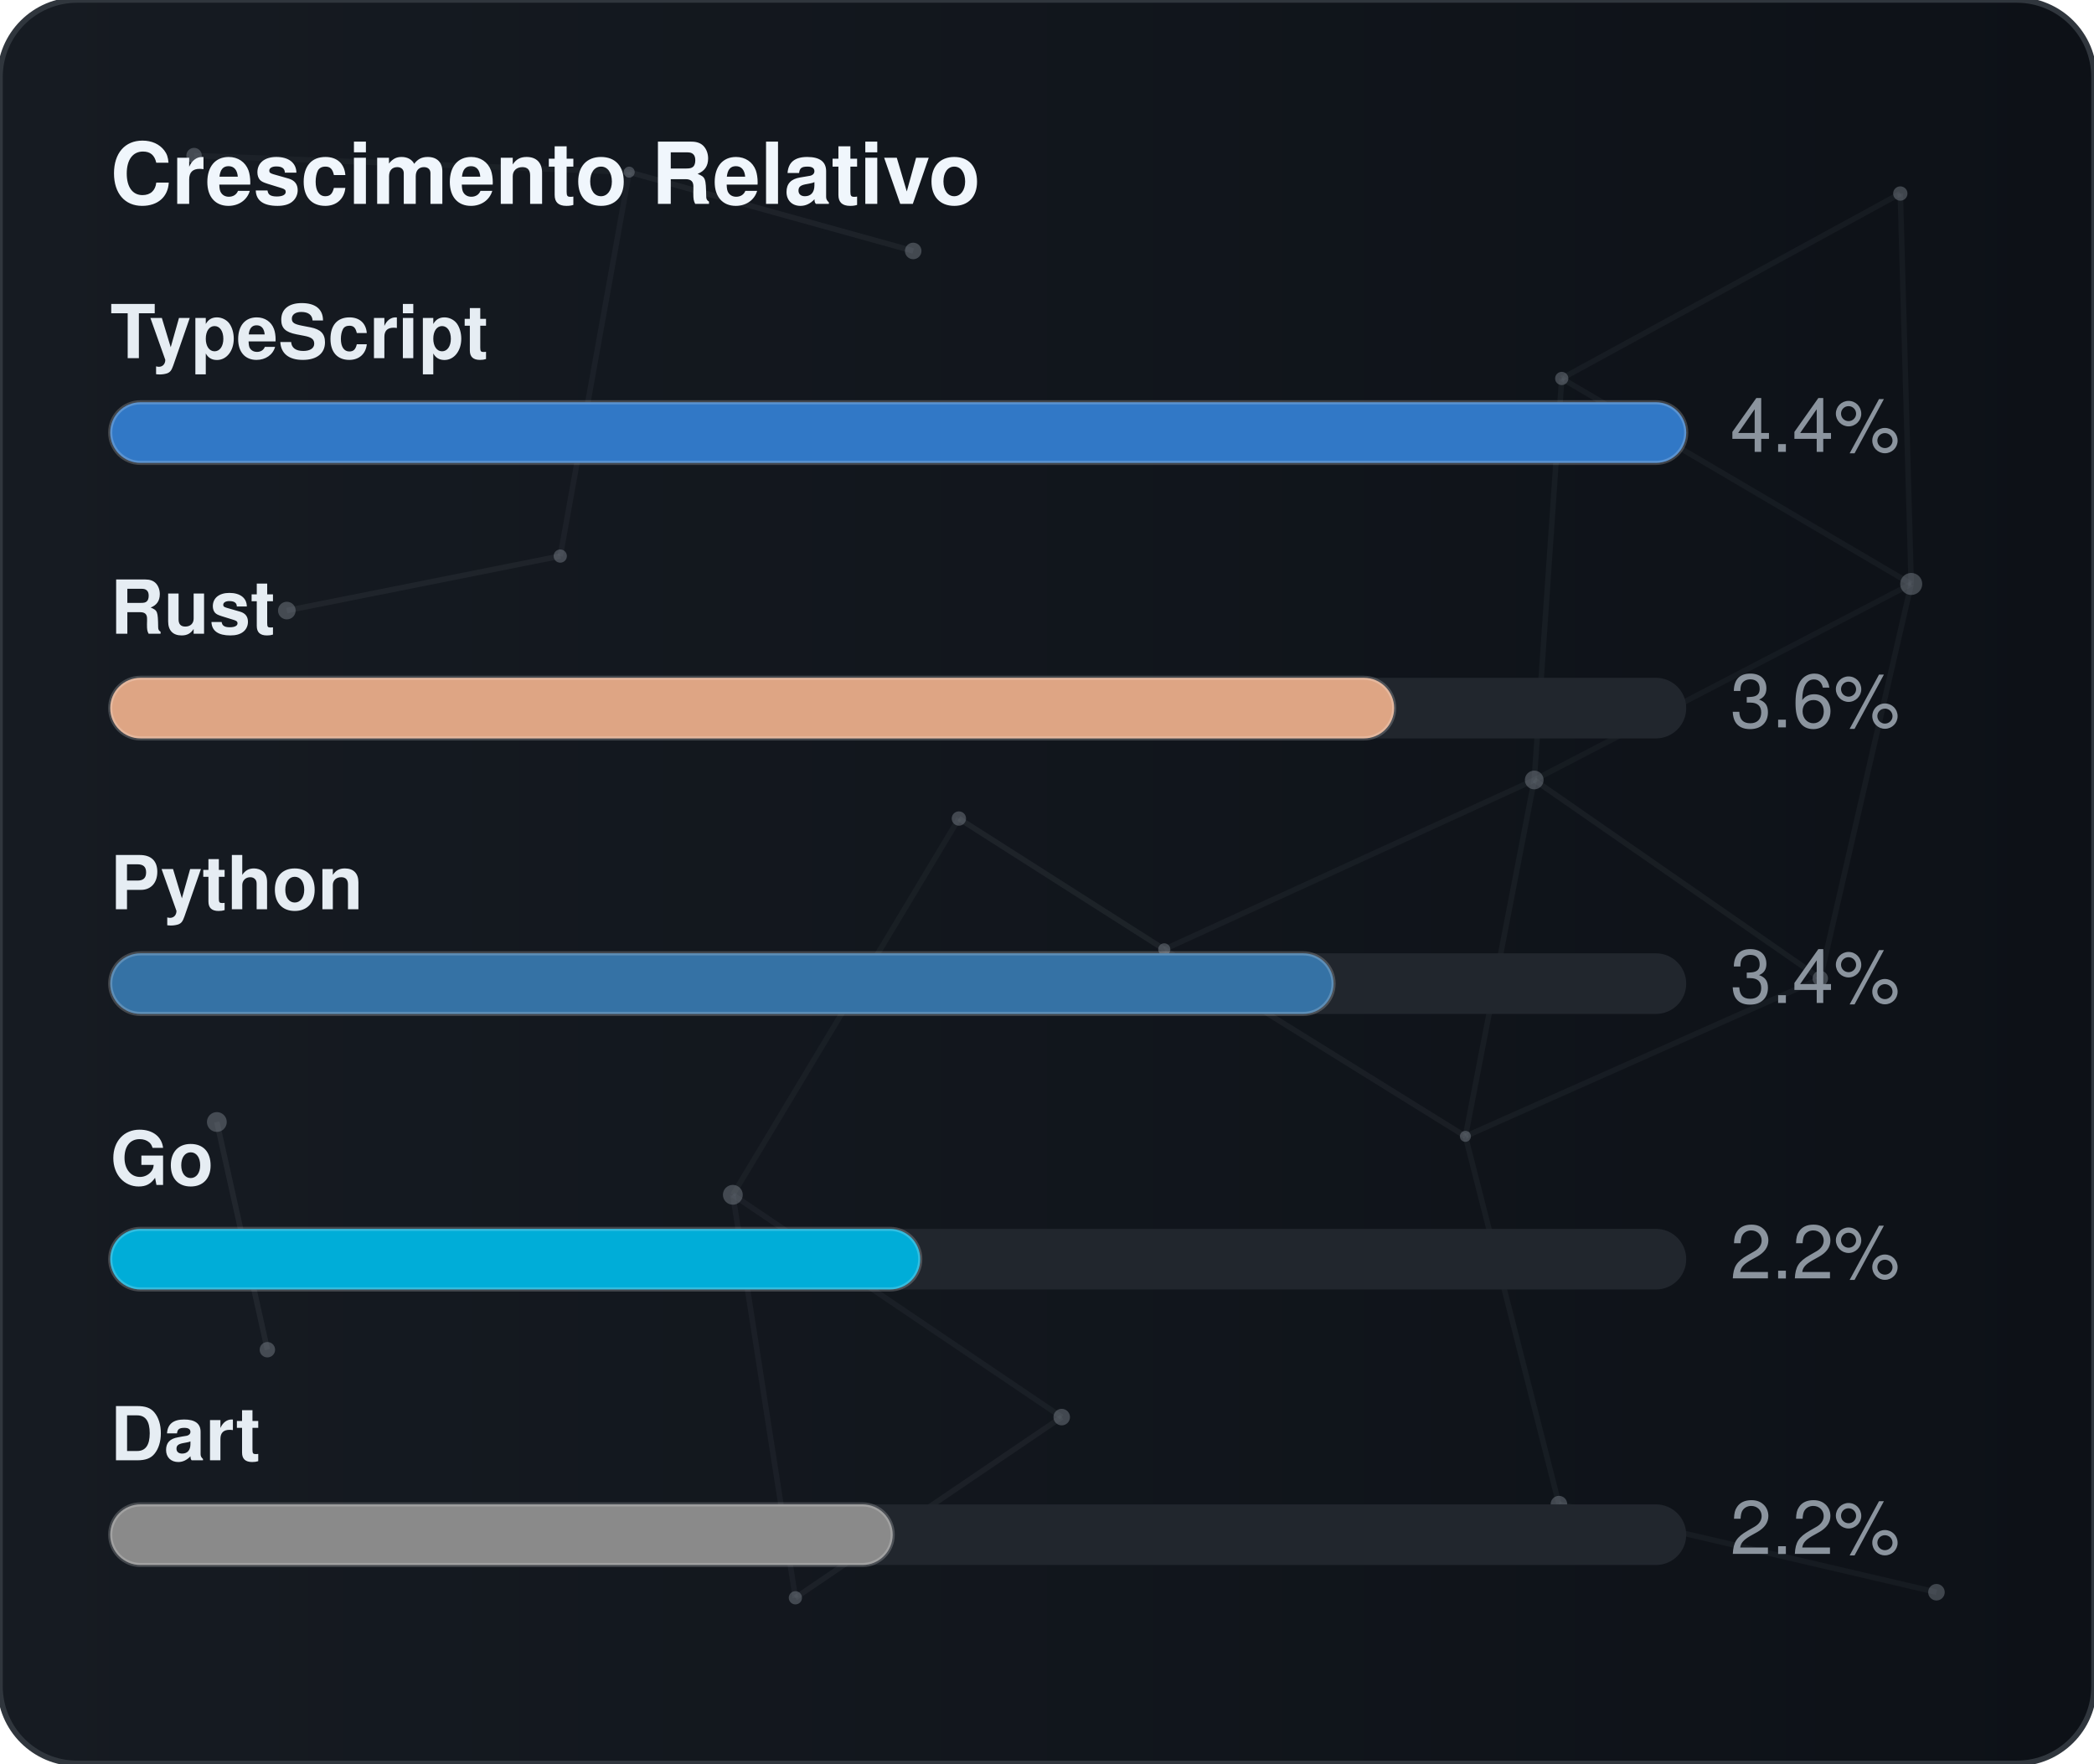
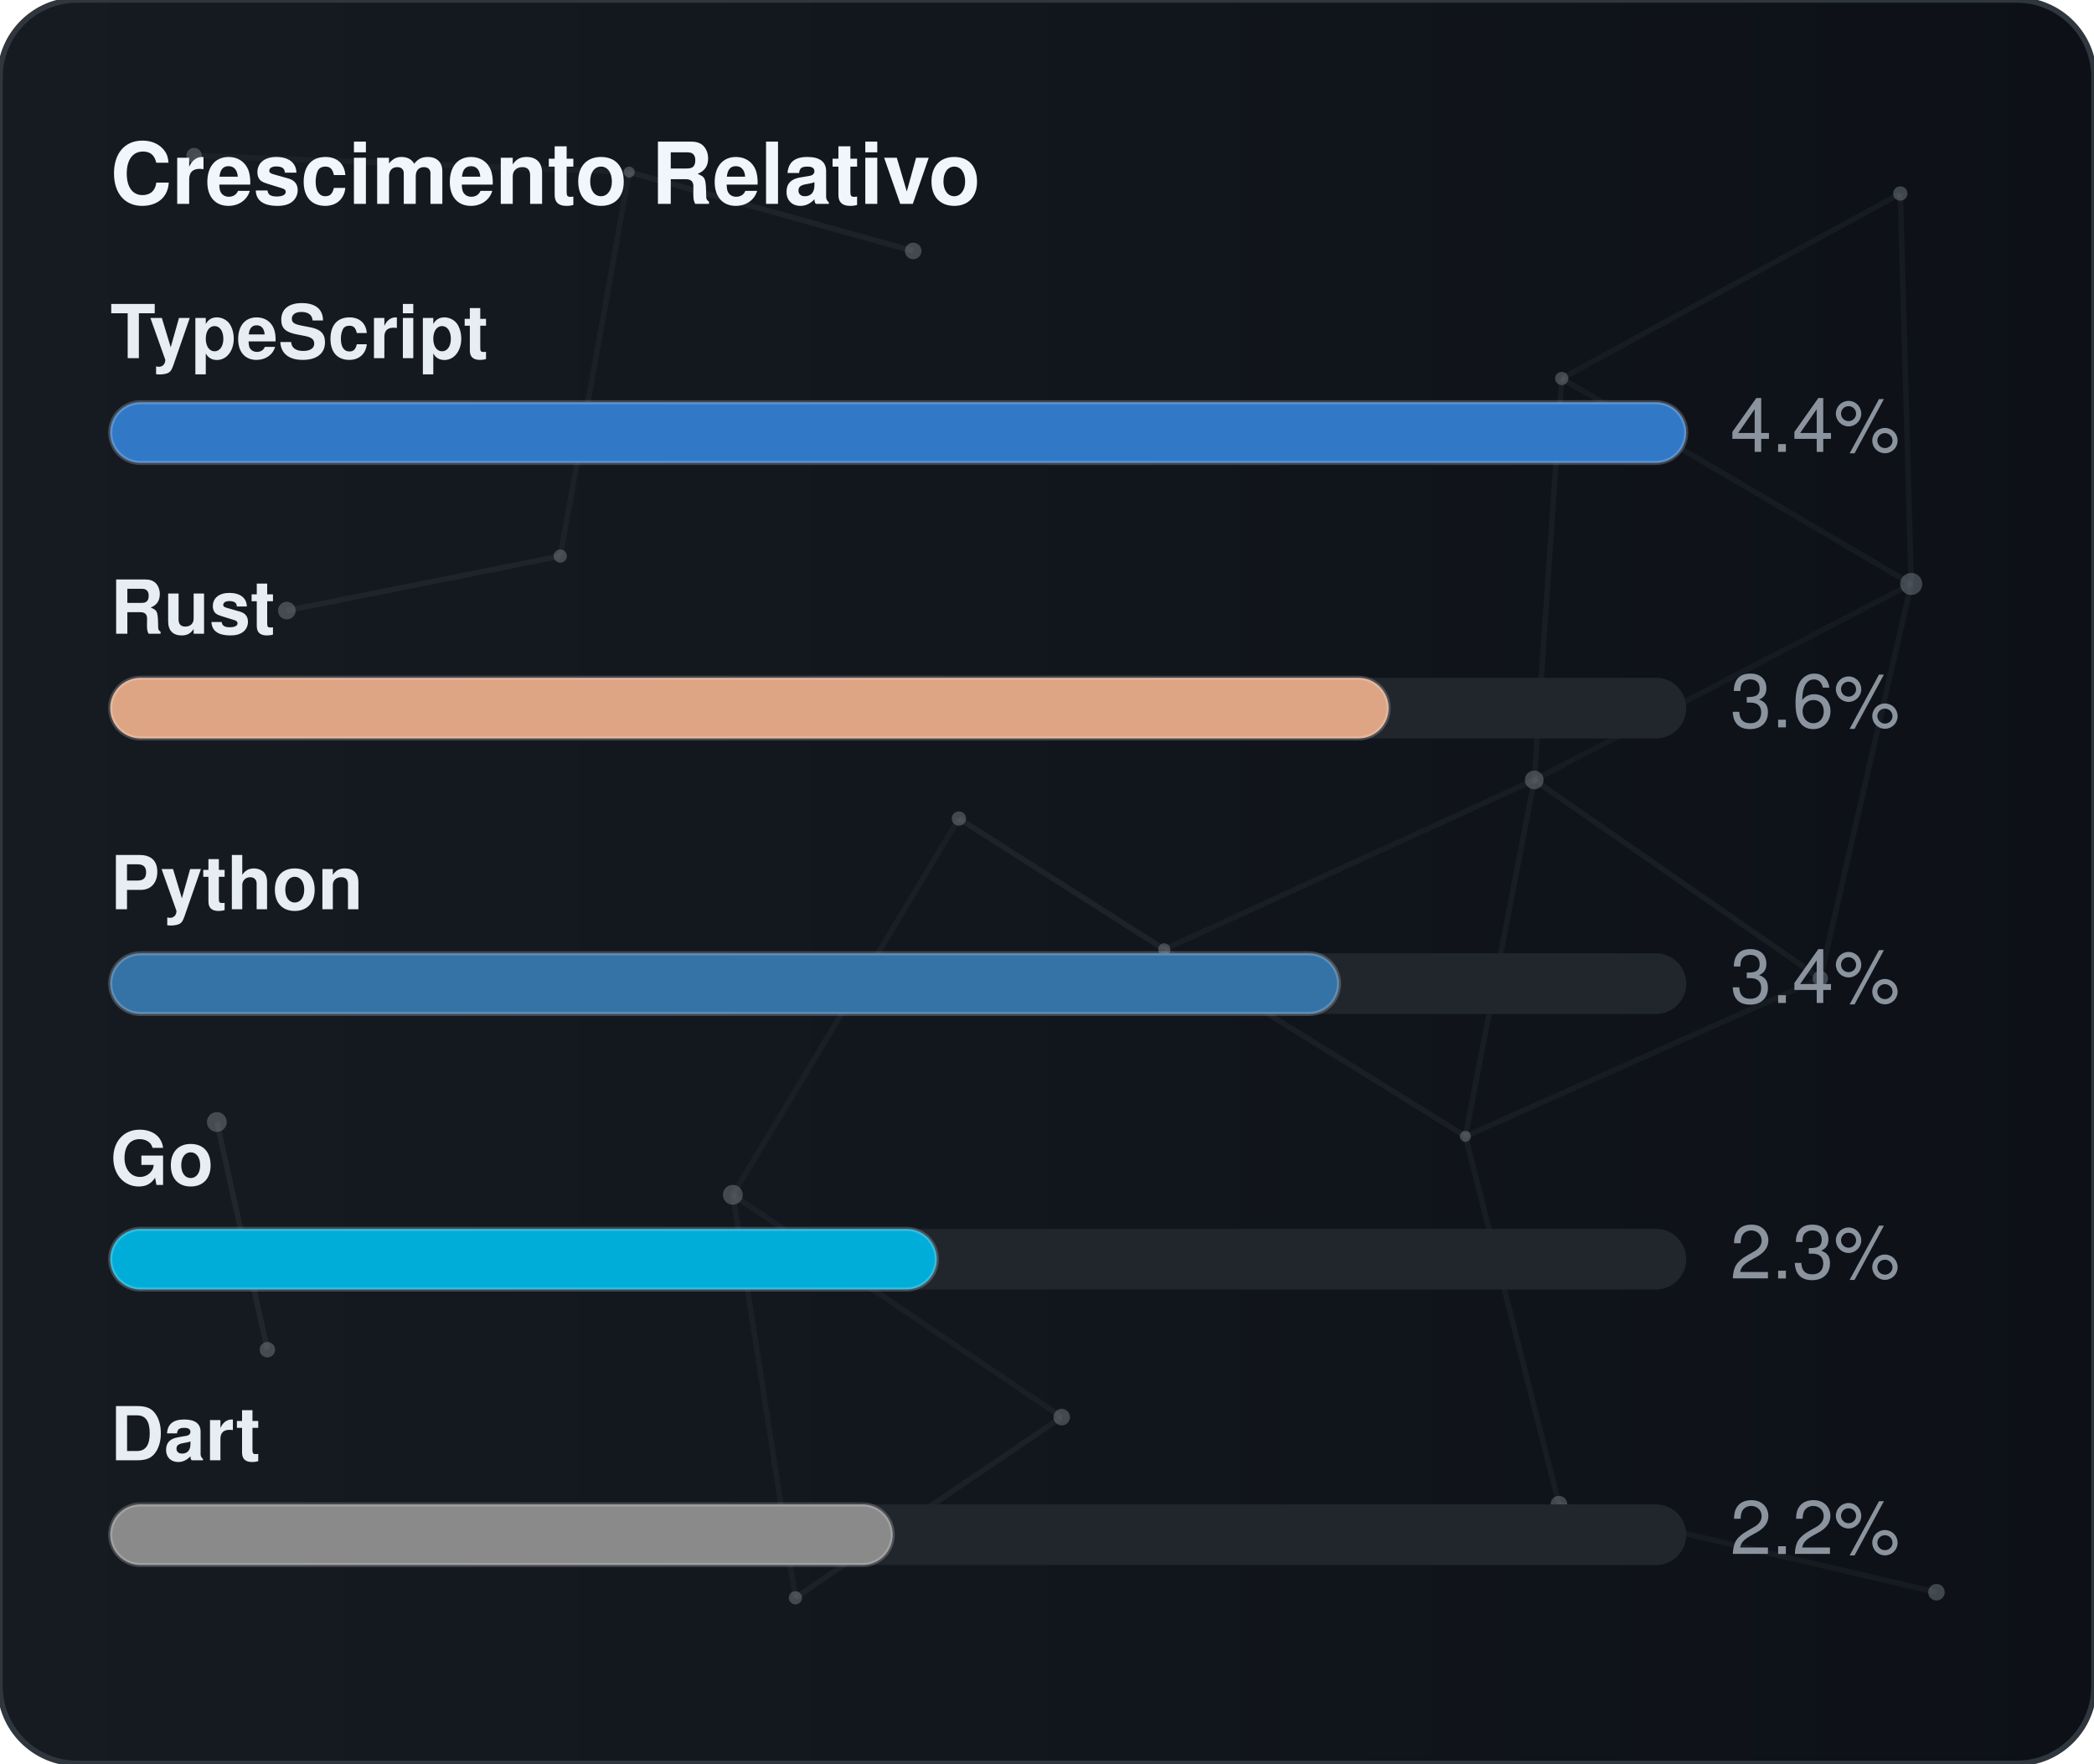
<svg xmlns="http://www.w3.org/2000/svg" width="380" height="320" viewBox="0 0 380 320" role="img" aria-label="Crescimento Relativo">
  <defs>
    <linearGradient id="gradGithubGrowth" x1="0%" y1="0%" x2="100%" y2="0%">
      <stop offset="0%" stop-color="#161b22" />
      <stop offset="100%" stop-color="#0d1117" />
    </linearGradient>
    <clipPath id="cardClipgradGithubGrowth">
      <rect x="0" y="0" width="380" height="320" rx="14" />
    </clipPath>
  </defs>
  <style>
    text { font-family: -apple-system, BlinkMacSystemFont, "Segoe UI", Helvetica, Arial, sans-serif; font-size: 13.5px; }
    .card { fill: url(#gradGithubGrowth); stroke: #30363d; stroke-width: 1; }
    .title { fill: #f0f6fc; font-weight: 700; font-size: 15.5px; }
    .lbl { fill: #e6edf3; font-weight: 600; }
    .val { fill: #8b949e; }
    .track { fill: #21262d; }
    .bar { stroke: rgba(255,255,255,0.2); stroke-width: 0.75; }
  </style>
  <rect x="0" y="0" width="380" height="320" rx="14" class="card" />
  <g clip-path="url(#cardClipgradGithubGrowth)">
    <line x1="35.22" y1="28.23" x2="114.18" y2="31.24" stroke="#8b949e" stroke-width="1" opacity="0.06">
      <animate attributeName="x1" values="35.22;35.39;35.22" dur="9.6s" repeatCount="indefinite" />
      <animate attributeName="y1" values="28.23;26.86;28.23" dur="11.5s" repeatCount="indefinite" />
      <animate attributeName="x2" values="114.18;107.41;114.18" dur="10.9s" repeatCount="indefinite" />
      <animate attributeName="y2" values="31.24;28.12;31.24" dur="13.1s" repeatCount="indefinite" />
    </line>
    <line x1="114.18" y1="31.24" x2="165.72" y2="45.54" stroke="#8b949e" stroke-width="1" opacity="0.09">
      <animate attributeName="x1" values="114.18;107.41;114.18" dur="10.9s" repeatCount="indefinite" />
      <animate attributeName="y1" values="31.24;28.12;31.24" dur="13.1s" repeatCount="indefinite" />
      <animate attributeName="x2" values="165.72;156.65;165.72" dur="7.7s" repeatCount="indefinite" />
      <animate attributeName="y2" values="45.54;47.56;45.54" dur="9.2s" repeatCount="indefinite" />
    </line>
    <line x1="114.18" y1="31.24" x2="101.67" y2="100.91" stroke="#8b949e" stroke-width="1" opacity="0.07">
      <animate attributeName="x1" values="114.18;107.41;114.18" dur="10.9s" repeatCount="indefinite" />
      <animate attributeName="y1" values="31.24;28.12;31.24" dur="13.1s" repeatCount="indefinite" />
      <animate attributeName="x2" values="101.67;109.76;101.67" dur="6.4s" repeatCount="indefinite" />
      <animate attributeName="y2" values="100.91;94.52;100.91" dur="7.6s" repeatCount="indefinite" />
    </line>
    <line x1="283.41" y1="68.68" x2="344.85" y2="35.12" stroke="#8b949e" stroke-width="1" opacity="0.07">
      <animate attributeName="x1" values="283.41;282.83;283.41" dur="12.0s" repeatCount="indefinite" />
      <animate attributeName="y1" values="68.68;66.16;68.68" dur="14.4s" repeatCount="indefinite" />
      <animate attributeName="x2" values="344.85;343.1;344.85" dur="9.8s" repeatCount="indefinite" />
      <animate attributeName="y2" values="35.12;30.36;35.12" dur="11.8s" repeatCount="indefinite" />
    </line>
    <line x1="283.41" y1="68.68" x2="278.42" y2="141.54" stroke="#8b949e" stroke-width="1" opacity="0.07">
      <animate attributeName="x1" values="283.41;282.83;283.41" dur="12.0s" repeatCount="indefinite" />
      <animate attributeName="y1" values="68.68;66.16;68.68" dur="14.4s" repeatCount="indefinite" />
      <animate attributeName="x2" values="278.42;271.97;278.42" dur="6.3s" repeatCount="indefinite" />
      <animate attributeName="y2" values="141.54;140.88;141.54" dur="7.5s" repeatCount="indefinite" />
    </line>
    <line x1="283.41" y1="68.68" x2="346.83" y2="105.97" stroke="#8b949e" stroke-width="1" opacity="0.07">
      <animate attributeName="x1" values="283.41;282.83;283.41" dur="12.0s" repeatCount="indefinite" />
      <animate attributeName="y1" values="68.68;66.16;68.68" dur="14.4s" repeatCount="indefinite" />
      <animate attributeName="x2" values="346.83;354.74;346.83" dur="10.4s" repeatCount="indefinite" />
      <animate attributeName="y2" values="105.97;113.25;105.97" dur="12.5s" repeatCount="indefinite" />
    </line>
    <line x1="344.85" y1="35.12" x2="346.83" y2="105.97" stroke="#8b949e" stroke-width="1" opacity="0.07">
      <animate attributeName="x1" values="344.85;343.1;344.85" dur="9.8s" repeatCount="indefinite" />
      <animate attributeName="y1" values="35.12;30.36;35.12" dur="11.8s" repeatCount="indefinite" />
      <animate attributeName="x2" values="346.83;354.74;346.83" dur="10.4s" repeatCount="indefinite" />
      <animate attributeName="y2" values="105.97;113.25;105.97" dur="12.5s" repeatCount="indefinite" />
    </line>
    <line x1="52.05" y1="110.8" x2="101.67" y2="100.91" stroke="#8b949e" stroke-width="1" opacity="0.09">
      <animate attributeName="x1" values="52.05;49.17;52.05" dur="7.9s" repeatCount="indefinite" />
      <animate attributeName="y1" values="110.8;114.75;110.8" dur="9.5s" repeatCount="indefinite" />
      <animate attributeName="x2" values="101.67;109.76;101.67" dur="6.4s" repeatCount="indefinite" />
      <animate attributeName="y2" values="100.91;94.52;100.91" dur="7.6s" repeatCount="indefinite" />
    </line>
    <line x1="174.01" y1="148.54" x2="132.99" y2="216.82" stroke="#8b949e" stroke-width="1" opacity="0.06">
      <animate attributeName="x1" values="174.01;179.31;174.01" dur="7.4s" repeatCount="indefinite" />
      <animate attributeName="y1" values="148.54;150.39;148.54" dur="8.9s" repeatCount="indefinite" />
      <animate attributeName="x2" values="132.99;131.19;132.99" dur="9.7s" repeatCount="indefinite" />
      <animate attributeName="y2" values="216.82;223.91;216.82" dur="11.7s" repeatCount="indefinite" />
    </line>
    <line x1="174.01" y1="148.54" x2="211.28" y2="172.28" stroke="#8b949e" stroke-width="1" opacity="0.10">
      <animate attributeName="x1" values="174.01;179.31;174.01" dur="7.4s" repeatCount="indefinite" />
      <animate attributeName="y1" values="148.54;150.39;148.54" dur="8.9s" repeatCount="indefinite" />
      <animate attributeName="x2" values="211.28;207.15;211.28" dur="8.7s" repeatCount="indefinite" />
      <animate attributeName="y2" values="172.28;167.34;172.28" dur="10.4s" repeatCount="indefinite" />
    </line>
    <line x1="278.42" y1="141.54" x2="346.83" y2="105.97" stroke="#8b949e" stroke-width="1" opacity="0.06">
      <animate attributeName="x1" values="278.42;271.97;278.42" dur="6.3s" repeatCount="indefinite" />
      <animate attributeName="y1" values="141.54;140.88;141.54" dur="7.5s" repeatCount="indefinite" />
      <animate attributeName="x2" values="346.83;354.74;346.83" dur="10.4s" repeatCount="indefinite" />
      <animate attributeName="y2" values="105.97;113.25;105.97" dur="12.5s" repeatCount="indefinite" />
    </line>
    <line x1="278.42" y1="141.54" x2="211.28" y2="172.28" stroke="#8b949e" stroke-width="1" opacity="0.07">
      <animate attributeName="x1" values="278.42;271.97;278.42" dur="6.3s" repeatCount="indefinite" />
      <animate attributeName="y1" values="141.54;140.88;141.54" dur="7.5s" repeatCount="indefinite" />
      <animate attributeName="x2" values="211.28;207.15;211.28" dur="8.7s" repeatCount="indefinite" />
      <animate attributeName="y2" values="172.28;167.34;172.28" dur="10.4s" repeatCount="indefinite" />
    </line>
    <line x1="278.42" y1="141.54" x2="265.93" y2="206.21" stroke="#8b949e" stroke-width="1" opacity="0.07">
      <animate attributeName="x1" values="278.42;271.97;278.42" dur="6.3s" repeatCount="indefinite" />
      <animate attributeName="y1" values="141.54;140.88;141.54" dur="7.5s" repeatCount="indefinite" />
      <animate attributeName="x2" values="265.93;263.56;265.93" dur="8.0s" repeatCount="indefinite" />
      <animate attributeName="y2" values="206.21;213.6;206.21" dur="9.6s" repeatCount="indefinite" />
    </line>
    <line x1="278.42" y1="141.54" x2="330.33" y2="177.56" stroke="#8b949e" stroke-width="1" opacity="0.08">
      <animate attributeName="x1" values="278.42;271.97;278.42" dur="6.3s" repeatCount="indefinite" />
      <animate attributeName="y1" values="141.54;140.88;141.54" dur="7.5s" repeatCount="indefinite" />
      <animate attributeName="x2" values="330.33;321.23;330.33" dur="10.7s" repeatCount="indefinite" />
      <animate attributeName="y2" values="177.56;172.27;177.56" dur="12.8s" repeatCount="indefinite" />
    </line>
    <line x1="346.83" y1="105.97" x2="330.33" y2="177.56" stroke="#8b949e" stroke-width="1" opacity="0.07">
      <animate attributeName="x1" values="346.83;354.74;346.83" dur="10.4s" repeatCount="indefinite" />
      <animate attributeName="y1" values="105.97;113.25;105.97" dur="12.5s" repeatCount="indefinite" />
      <animate attributeName="x2" values="330.33;321.23;330.33" dur="10.7s" repeatCount="indefinite" />
      <animate attributeName="y2" values="177.56;172.27;177.56" dur="12.8s" repeatCount="indefinite" />
    </line>
    <line x1="39.35" y1="203.61" x2="48.52" y2="244.93" stroke="#8b949e" stroke-width="1" opacity="0.10">
      <animate attributeName="x1" values="39.35;29.72;39.35" dur="11.8s" repeatCount="indefinite" />
      <animate attributeName="y1" values="203.61;200.24;203.61" dur="14.2s" repeatCount="indefinite" />
      <animate attributeName="x2" values="48.52;44.33;48.52" dur="11.9s" repeatCount="indefinite" />
      <animate attributeName="y2" values="244.93;238.49;244.93" dur="14.3s" repeatCount="indefinite" />
    </line>
    <line x1="132.99" y1="216.82" x2="144.34" y2="289.95" stroke="#8b949e" stroke-width="1" opacity="0.07">
      <animate attributeName="x1" values="132.99;131.19;132.99" dur="9.7s" repeatCount="indefinite" />
      <animate attributeName="y1" values="216.82;223.91;216.82" dur="11.7s" repeatCount="indefinite" />
      <animate attributeName="x2" values="144.34;138.5;144.34" dur="6.3s" repeatCount="indefinite" />
      <animate attributeName="y2" values="289.95;282.9;289.95" dur="7.6s" repeatCount="indefinite" />
    </line>
    <line x1="132.99" y1="216.82" x2="192.67" y2="257.16" stroke="#8b949e" stroke-width="1" opacity="0.07">
      <animate attributeName="x1" values="132.99;131.19;132.99" dur="9.7s" repeatCount="indefinite" />
      <animate attributeName="y1" values="216.82;223.91;216.82" dur="11.7s" repeatCount="indefinite" />
      <animate attributeName="x2" values="192.67;196.2;192.67" dur="6.2s" repeatCount="indefinite" />
      <animate attributeName="y2" values="257.16;251.56;257.16" dur="7.5s" repeatCount="indefinite" />
    </line>
    <line x1="211.28" y1="172.28" x2="265.93" y2="206.21" stroke="#8b949e" stroke-width="1" opacity="0.08">
      <animate attributeName="x1" values="211.28;207.15;211.28" dur="8.7s" repeatCount="indefinite" />
      <animate attributeName="y1" values="172.28;167.34;172.28" dur="10.4s" repeatCount="indefinite" />
      <animate attributeName="x2" values="265.93;263.56;265.93" dur="8.0s" repeatCount="indefinite" />
      <animate attributeName="y2" values="206.21;213.6;206.21" dur="9.6s" repeatCount="indefinite" />
    </line>
    <line x1="265.93" y1="206.21" x2="330.33" y2="177.56" stroke="#8b949e" stroke-width="1" opacity="0.07">
      <animate attributeName="x1" values="265.93;263.56;265.93" dur="8.0s" repeatCount="indefinite" />
      <animate attributeName="y1" values="206.21;213.6;206.21" dur="9.6s" repeatCount="indefinite" />
      <animate attributeName="x2" values="330.33;321.23;330.33" dur="10.7s" repeatCount="indefinite" />
      <animate attributeName="y2" values="177.56;172.27;177.56" dur="12.8s" repeatCount="indefinite" />
    </line>
    <line x1="265.93" y1="206.21" x2="282.9" y2="272.95" stroke="#8b949e" stroke-width="1" opacity="0.07">
      <animate attributeName="x1" values="265.93;263.56;265.93" dur="8.0s" repeatCount="indefinite" />
      <animate attributeName="y1" values="206.21;213.6;206.21" dur="9.6s" repeatCount="indefinite" />
      <animate attributeName="x2" values="282.9;277.88;282.9" dur="6.7s" repeatCount="indefinite" />
      <animate attributeName="y2" values="272.95;280.91;272.95" dur="8.1s" repeatCount="indefinite" />
    </line>
    <line x1="144.34" y1="289.95" x2="192.67" y2="257.16" stroke="#8b949e" stroke-width="1" opacity="0.08">
      <animate attributeName="x1" values="144.34;138.5;144.34" dur="6.3s" repeatCount="indefinite" />
      <animate attributeName="y1" values="289.95;282.9;289.95" dur="7.6s" repeatCount="indefinite" />
      <animate attributeName="x2" values="192.67;196.2;192.67" dur="6.2s" repeatCount="indefinite" />
      <animate attributeName="y2" values="257.16;251.56;257.16" dur="7.5s" repeatCount="indefinite" />
    </line>
    <line x1="282.9" y1="272.95" x2="351.41" y2="288.94" stroke="#8b949e" stroke-width="1" opacity="0.07">
      <animate attributeName="x1" values="282.9;277.88;282.9" dur="6.7s" repeatCount="indefinite" />
      <animate attributeName="y1" values="272.95;280.91;272.95" dur="8.1s" repeatCount="indefinite" />
      <animate attributeName="x2" values="351.41;356.89;351.41" dur="11.9s" repeatCount="indefinite" />
      <animate attributeName="y2" values="288.94;287.49;288.94" dur="14.3s" repeatCount="indefinite" />
    </line>
    <circle cx="35.22" cy="28.23" r="1.4" fill="#8b949e" opacity="0.40">
      <animate attributeName="cx" values="35.22;35.39;35.22" dur="9.6s" repeatCount="indefinite" />
      <animate attributeName="cy" values="28.23;26.86;28.23" dur="11.5s" repeatCount="indefinite" />
    </circle>
    <circle cx="114.18" cy="31.24" r="1.0" fill="#8b949e" opacity="0.40">
      <animate attributeName="cx" values="114.18;107.41;114.18" dur="10.9s" repeatCount="indefinite" />
      <animate attributeName="cy" values="31.24;28.12;31.24" dur="13.1s" repeatCount="indefinite" />
    </circle>
    <circle cx="165.72" cy="45.54" r="1.5" fill="#8b949e" opacity="0.40">
      <animate attributeName="cx" values="165.72;156.65;165.72" dur="7.7s" repeatCount="indefinite" />
      <animate attributeName="cy" values="45.54;47.56;45.54" dur="9.2s" repeatCount="indefinite" />
    </circle>
    <circle cx="283.41" cy="68.68" r="1.2" fill="#8b949e" opacity="0.40">
      <animate attributeName="cx" values="283.41;282.83;283.41" dur="12.0s" repeatCount="indefinite" />
      <animate attributeName="cy" values="68.68;66.16;68.68" dur="14.4s" repeatCount="indefinite" />
    </circle>
    <circle cx="344.85" cy="35.12" r="1.3" fill="#8b949e" opacity="0.40">
      <animate attributeName="cx" values="344.85;343.1;344.85" dur="9.8s" repeatCount="indefinite" />
      <animate attributeName="cy" values="35.12;30.36;35.12" dur="11.8s" repeatCount="indefinite" />
    </circle>
    <circle cx="52.05" cy="110.8" r="1.6" fill="#8b949e" opacity="0.40">
      <animate attributeName="cx" values="52.05;49.17;52.05" dur="7.9s" repeatCount="indefinite" />
      <animate attributeName="cy" values="110.8;114.75;110.8" dur="9.5s" repeatCount="indefinite" />
    </circle>
    <circle cx="101.67" cy="100.91" r="1.2" fill="#8b949e" opacity="0.40">
      <animate attributeName="cx" values="101.67;109.76;101.67" dur="6.4s" repeatCount="indefinite" />
      <animate attributeName="cy" values="100.91;94.52;100.91" dur="7.6s" repeatCount="indefinite" />
    </circle>
    <circle cx="174.01" cy="148.54" r="1.3" fill="#8b949e" opacity="0.40">
      <animate attributeName="cx" values="174.01;179.31;174.01" dur="7.4s" repeatCount="indefinite" />
      <animate attributeName="cy" values="148.54;150.39;148.54" dur="8.9s" repeatCount="indefinite" />
    </circle>
    <circle cx="278.42" cy="141.54" r="1.7" fill="#8b949e" opacity="0.40">
      <animate attributeName="cx" values="278.42;271.97;278.42" dur="6.3s" repeatCount="indefinite" />
      <animate attributeName="cy" values="141.54;140.88;141.54" dur="7.5s" repeatCount="indefinite" />
    </circle>
    <circle cx="346.83" cy="105.97" r="2.0" fill="#8b949e" opacity="0.40">
      <animate attributeName="cx" values="346.83;354.74;346.83" dur="10.4s" repeatCount="indefinite" />
      <animate attributeName="cy" values="105.97;113.25;105.97" dur="12.5s" repeatCount="indefinite" />
    </circle>
    <circle cx="39.35" cy="203.61" r="1.8" fill="#8b949e" opacity="0.40">
      <animate attributeName="cx" values="39.35;29.72;39.35" dur="11.8s" repeatCount="indefinite" />
      <animate attributeName="cy" values="203.61;200.24;203.61" dur="14.2s" repeatCount="indefinite" />
    </circle>
    <circle cx="132.99" cy="216.82" r="1.8" fill="#8b949e" opacity="0.40">
      <animate attributeName="cx" values="132.99;131.19;132.99" dur="9.7s" repeatCount="indefinite" />
      <animate attributeName="cy" values="216.82;223.91;216.82" dur="11.7s" repeatCount="indefinite" />
    </circle>
    <circle cx="211.28" cy="172.28" r="1.1" fill="#8b949e" opacity="0.40">
      <animate attributeName="cx" values="211.28;207.15;211.28" dur="8.7s" repeatCount="indefinite" />
      <animate attributeName="cy" values="172.28;167.34;172.28" dur="10.4s" repeatCount="indefinite" />
    </circle>
    <circle cx="265.93" cy="206.21" r="1.0" fill="#8b949e" opacity="0.40">
      <animate attributeName="cx" values="265.93;263.56;265.93" dur="8.0s" repeatCount="indefinite" />
      <animate attributeName="cy" values="206.21;213.6;206.21" dur="9.6s" repeatCount="indefinite" />
    </circle>
    <circle cx="330.33" cy="177.56" r="1.4" fill="#8b949e" opacity="0.40">
      <animate attributeName="cx" values="330.33;321.23;330.33" dur="10.7s" repeatCount="indefinite" />
      <animate attributeName="cy" values="177.56;172.27;177.56" dur="12.8s" repeatCount="indefinite" />
    </circle>
    <circle cx="48.52" cy="244.93" r="1.4" fill="#8b949e" opacity="0.40">
      <animate attributeName="cx" values="48.52;44.33;48.52" dur="11.9s" repeatCount="indefinite" />
      <animate attributeName="cy" values="244.93;238.49;244.93" dur="14.3s" repeatCount="indefinite" />
    </circle>
    <circle cx="144.34" cy="289.95" r="1.2" fill="#8b949e" opacity="0.40">
      <animate attributeName="cx" values="144.34;138.5;144.34" dur="6.3s" repeatCount="indefinite" />
      <animate attributeName="cy" values="289.95;282.9;289.95" dur="7.6s" repeatCount="indefinite" />
    </circle>
    <circle cx="192.67" cy="257.16" r="1.5" fill="#8b949e" opacity="0.40">
      <animate attributeName="cx" values="192.67;196.2;192.67" dur="6.2s" repeatCount="indefinite" />
      <animate attributeName="cy" values="257.16;251.56;257.16" dur="7.5s" repeatCount="indefinite" />
    </circle>
    <circle cx="282.9" cy="272.95" r="1.5" fill="#8b949e" opacity="0.40">
      <animate attributeName="cx" values="282.9;277.88;282.9" dur="6.7s" repeatCount="indefinite" />
      <animate attributeName="cy" values="272.95;280.91;272.95" dur="8.1s" repeatCount="indefinite" />
    </circle>
    <circle cx="351.41" cy="288.94" r="1.5" fill="#8b949e" opacity="0.40">
      <animate attributeName="cx" values="351.41;356.89;351.41" dur="11.9s" repeatCount="indefinite" />
      <animate attributeName="cy" values="288.94;287.49;288.94" dur="14.3s" repeatCount="indefinite" />
    </circle>
  </g>
  <text x="20" y="37" class="title">Crescimento Relativo</text>
  <text x="20" y="65" class="lbl">TypeScript</text>
  <rect x="20" y="73" width="286" height="11" rx="5.5" class="track" />
  <rect x="20" y="73" width="286" height="11" rx="5.5" fill="#3178c6" class="bar" />
  <text x="314" y="82" class="val">4.4%</text>
  <text x="20" y="115" class="lbl">Rust</text>
  <rect x="20" y="123" width="286" height="11" rx="5.5" class="track" />
-   <rect x="20" y="123" width="233" height="11" rx="5.5" fill="#dea584" class="bar" />
+   <rect x="20" y="123" width="232" height="11" rx="5.5" fill="#dea584" class="bar" />
  <text x="314" y="132" class="val">3.6%</text>
  <text x="20" y="165" class="lbl">Python</text>
  <rect x="20" y="173" width="286" height="11" rx="5.5" class="track" />
-   <rect x="20" y="173" width="222" height="11" rx="5.5" fill="#3572A5" class="bar" />
+   <rect x="20" y="173" width="223" height="11" rx="5.5" fill="#3572A5" class="bar" />
  <text x="314" y="182" class="val">3.4%</text>
  <text x="20" y="215" class="lbl">Go</text>
  <rect x="20" y="223" width="286" height="11" rx="5.5" class="track" />
-   <rect x="20" y="223" width="147" height="11" rx="5.5" fill="#00ADD8" class="bar" />
-   <text x="314" y="232" class="val">2.2%</text>
+   <rect x="20" y="223" width="150" height="11" rx="5.5" fill="#00ADD8" class="bar" />
+   <text x="314" y="232" class="val">2.3%</text>
  <text x="20" y="265" class="lbl">Dart</text>
  <rect x="20" y="273" width="286" height="11" rx="5.5" class="track" />
  <rect x="20" y="273" width="142" height="11" rx="5.5" fill="#8a8a8a" class="bar" />
  <text x="314" y="282" class="val">2.2%</text>
</svg>
